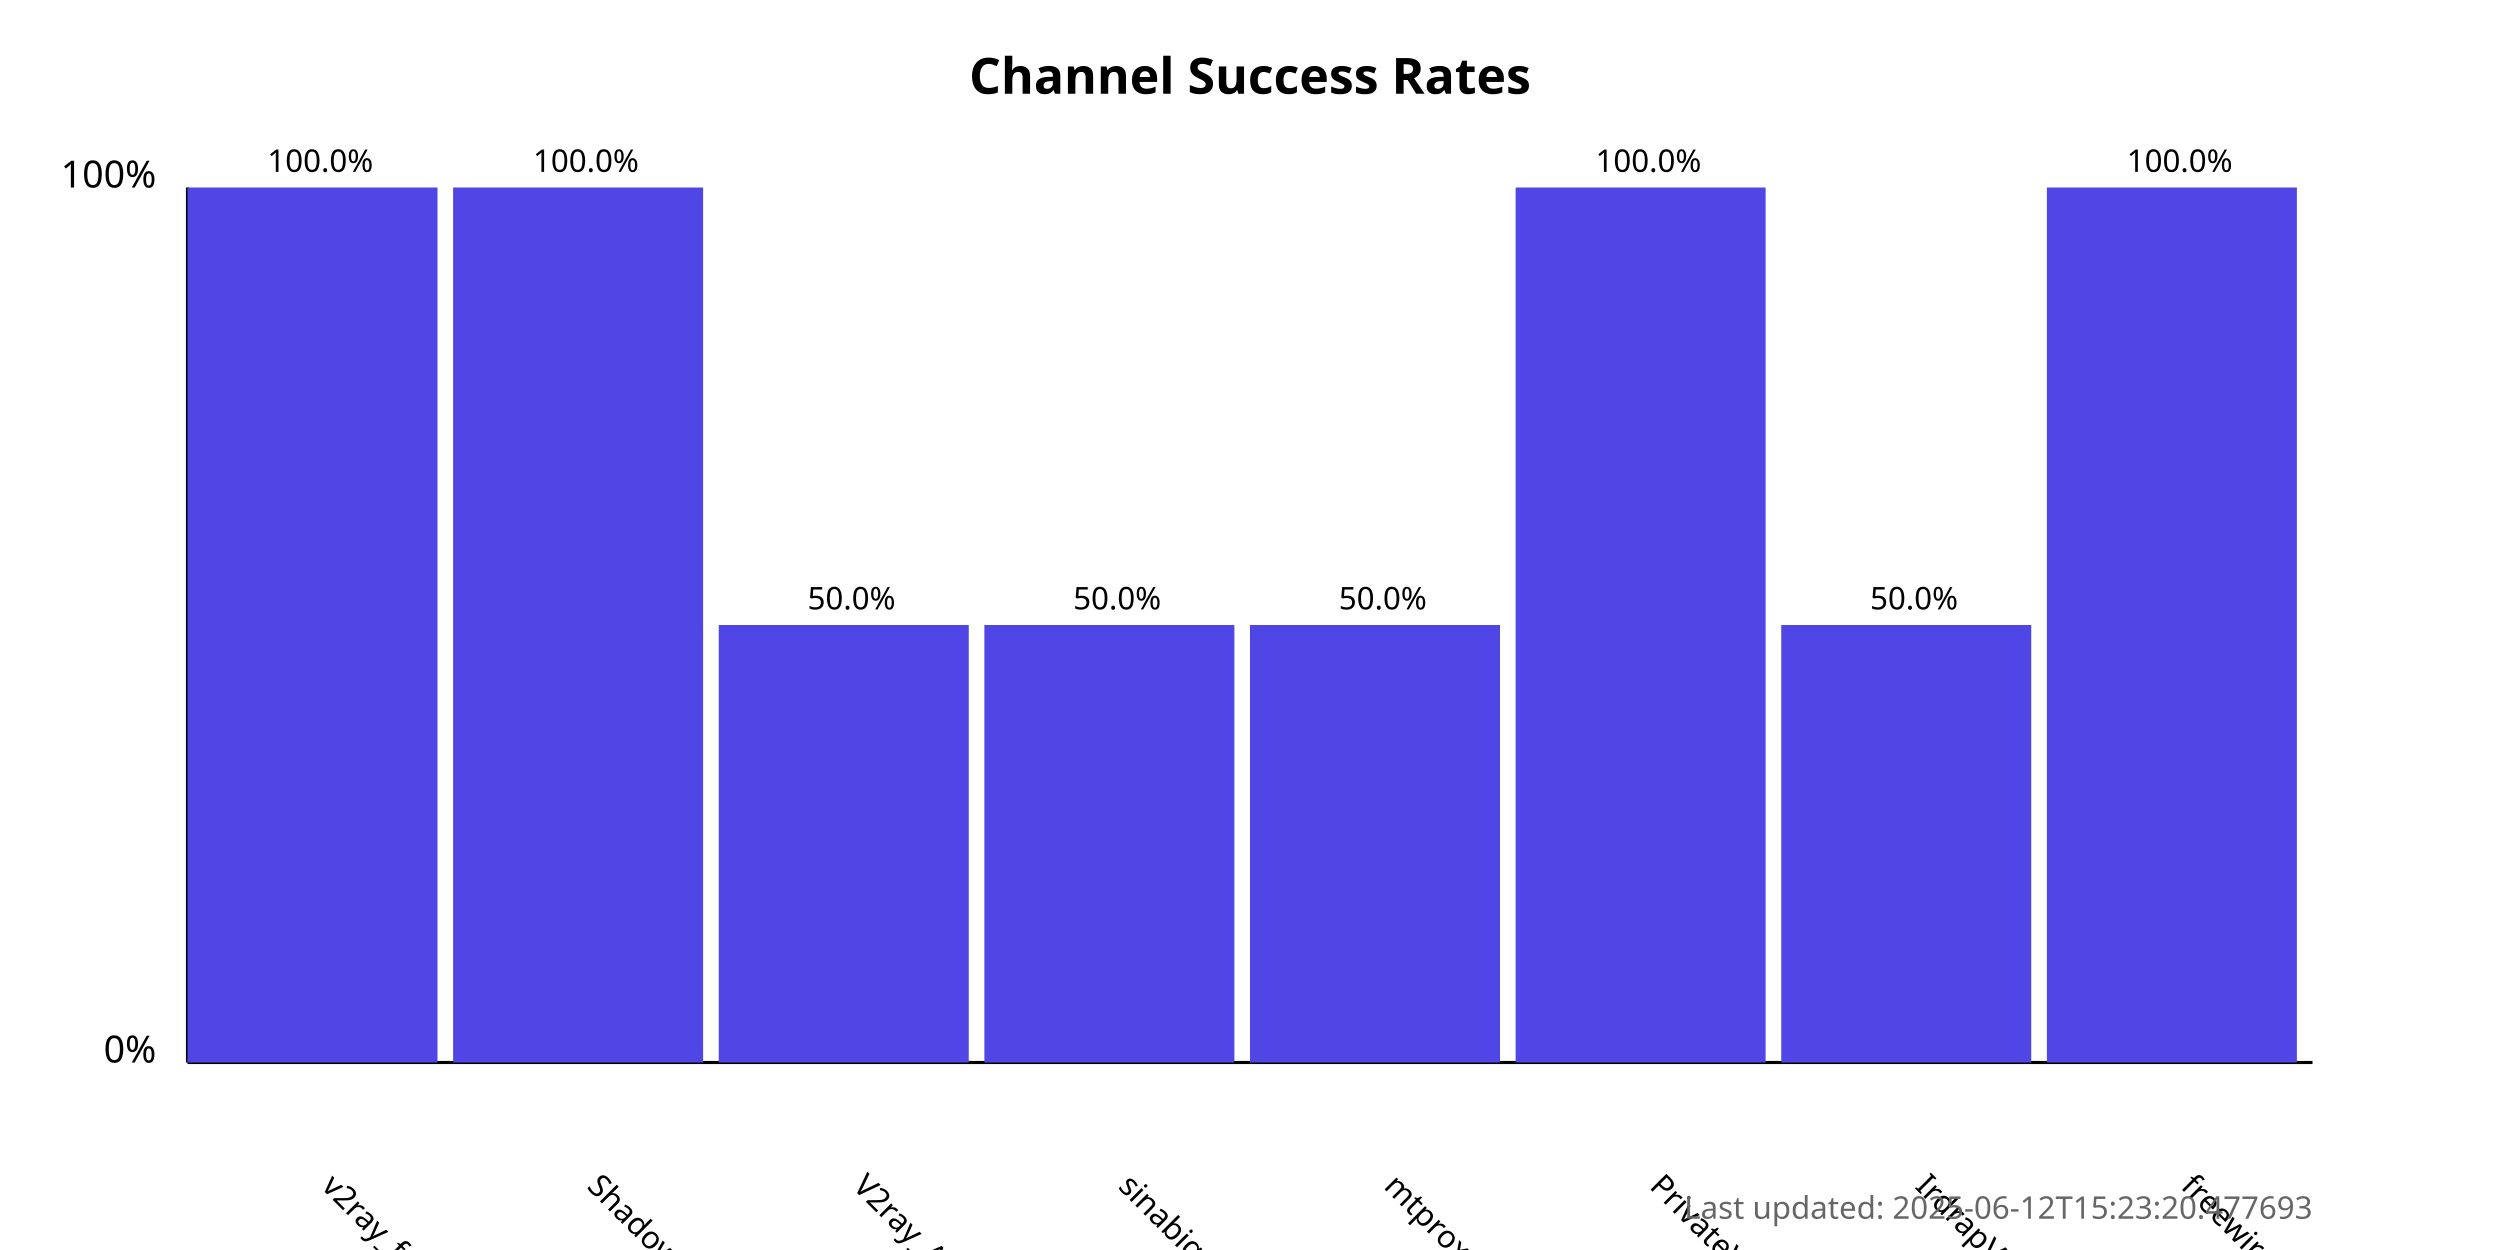
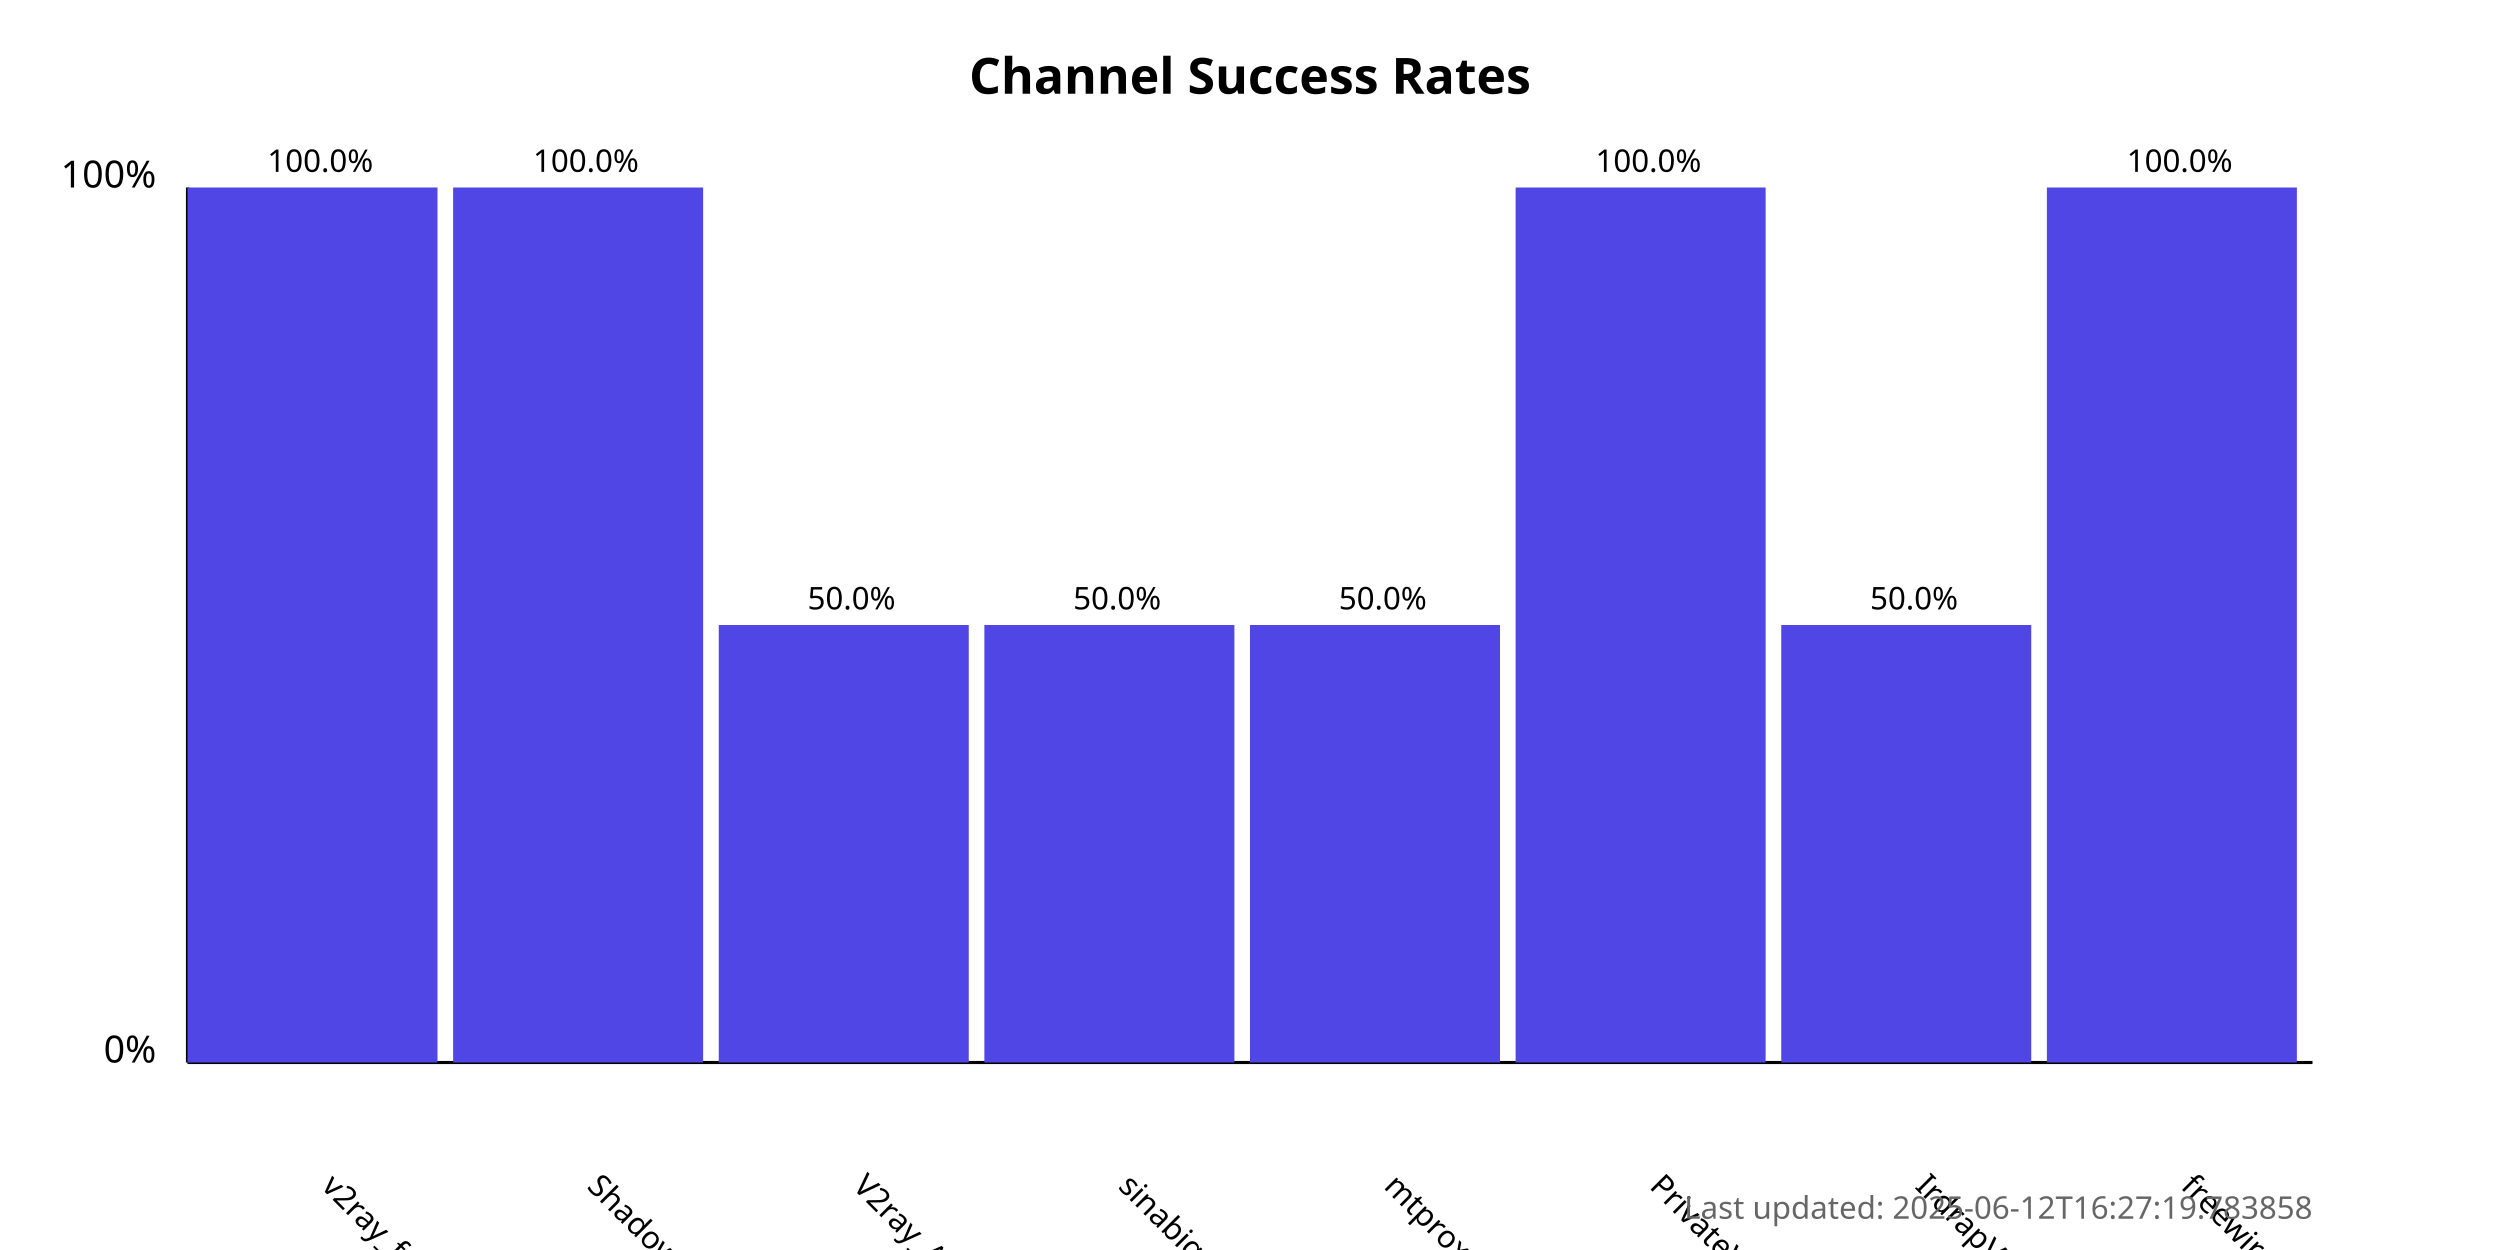
<svg xmlns="http://www.w3.org/2000/svg" width="800" height="400">
  <style>
            .chart-title { font: bold 16px sans-serif; }
            .axis-label { font: 12px sans-serif; }
            .tick-label { font: 10px sans-serif; }
            .bar { fill: #4f46e5; }
            .bar:hover { fill: #6366f1; }
            .timestamp { font: 10px sans-serif; fill: #666; }
        </style>
  <text x="400.0" y="30" text-anchor="middle" class="chart-title">
            Channel Success Rates
        </text>
  <line x1="60" y1="340" x2="60" y2="60" stroke="black" stroke-width="1" />
  <line x1="60" y1="340" x2="740" y2="340" stroke="black" stroke-width="1" />
  <text x="50" y="340" text-anchor="end" class="axis-label">0%</text>
  <text x="50" y="60" text-anchor="end" class="axis-label">100%</text>
  <g>
    <rect x="60" y="60.0" width="80.0" height="280.0" class="bar" />
    <text x="102.5" y="380" transform="rotate(45, 102.5, 380)" text-anchor="start" class="tick-label">
                v2ray_free_conf
            </text>
    <text x="102.5" y="55.0" text-anchor="middle" class="tick-label">
                100.0%
            </text>
  </g>
  <g>
    <rect x="145.0" y="60.0" width="80.0" height="280.0" class="bar" />
    <text x="187.5" y="380" transform="rotate(45, 187.5, 380)" text-anchor="start" class="tick-label">
                ShadowProxy66
            </text>
    <text x="187.5" y="55.0" text-anchor="middle" class="tick-label">
                100.0%
            </text>
  </g>
  <g>
    <rect x="230.0" y="200.0" width="80.0" height="140.0" class="bar" />
    <text x="272.5" y="380" transform="rotate(45, 272.5, 380)" text-anchor="start" class="tick-label">
                V2ray_Alpha
            </text>
    <text x="272.5" y="195.0" text-anchor="middle" class="tick-label">
                50.0%
            </text>
  </g>
  <g>
    <rect x="315.0" y="200.0" width="80.0" height="140.0" class="bar" />
    <text x="357.5" y="380" transform="rotate(45, 357.5, 380)" text-anchor="start" class="tick-label">
                sinabigo
            </text>
    <text x="357.5" y="195.0" text-anchor="middle" class="tick-label">
                50.0%
            </text>
  </g>
  <g>
    <rect x="400.0" y="200.0" width="80.0" height="140.0" class="bar" />
    <text x="442.5" y="380" transform="rotate(45, 442.5, 380)" text-anchor="start" class="tick-label">
                mtproxy_lists
            </text>
    <text x="442.5" y="195.0" text-anchor="middle" class="tick-label">
                50.0%
            </text>
  </g>
  <g>
    <rect x="485.0" y="60.0" width="80.0" height="280.0" class="bar" />
    <text x="527.5" y="380" transform="rotate(45, 527.5, 380)" text-anchor="start" class="tick-label">
                PrivateVPNs
            </text>
    <text x="527.5" y="55.0" text-anchor="middle" class="tick-label">
                100.0%
            </text>
  </g>
  <g>
    <rect x="570.0" y="200.0" width="80.0" height="140.0" class="bar" />
    <text x="612.5" y="380" transform="rotate(45, 612.5, 380)" text-anchor="start" class="tick-label">
                IrdrapVPNnews
            </text>
    <text x="612.5" y="195.0" text-anchor="middle" class="tick-label">
                50.0%
            </text>
  </g>
  <g>
    <rect x="655.0" y="60.0" width="80.0" height="280.0" class="bar" />
    <text x="697.5" y="380" transform="rotate(45, 697.5, 380)" text-anchor="start" class="tick-label">
                freewireguard
            </text>
    <text x="697.5" y="55.0" text-anchor="middle" class="tick-label">
                100.0%
            </text>
  </g>
  <text x="740" y="390" text-anchor="end" class="timestamp">
-             Last updated: 2025-06-12T15:23:20.477693
+             Last updated: 2025-06-12T16:27:19.783858
        </text>
</svg>
